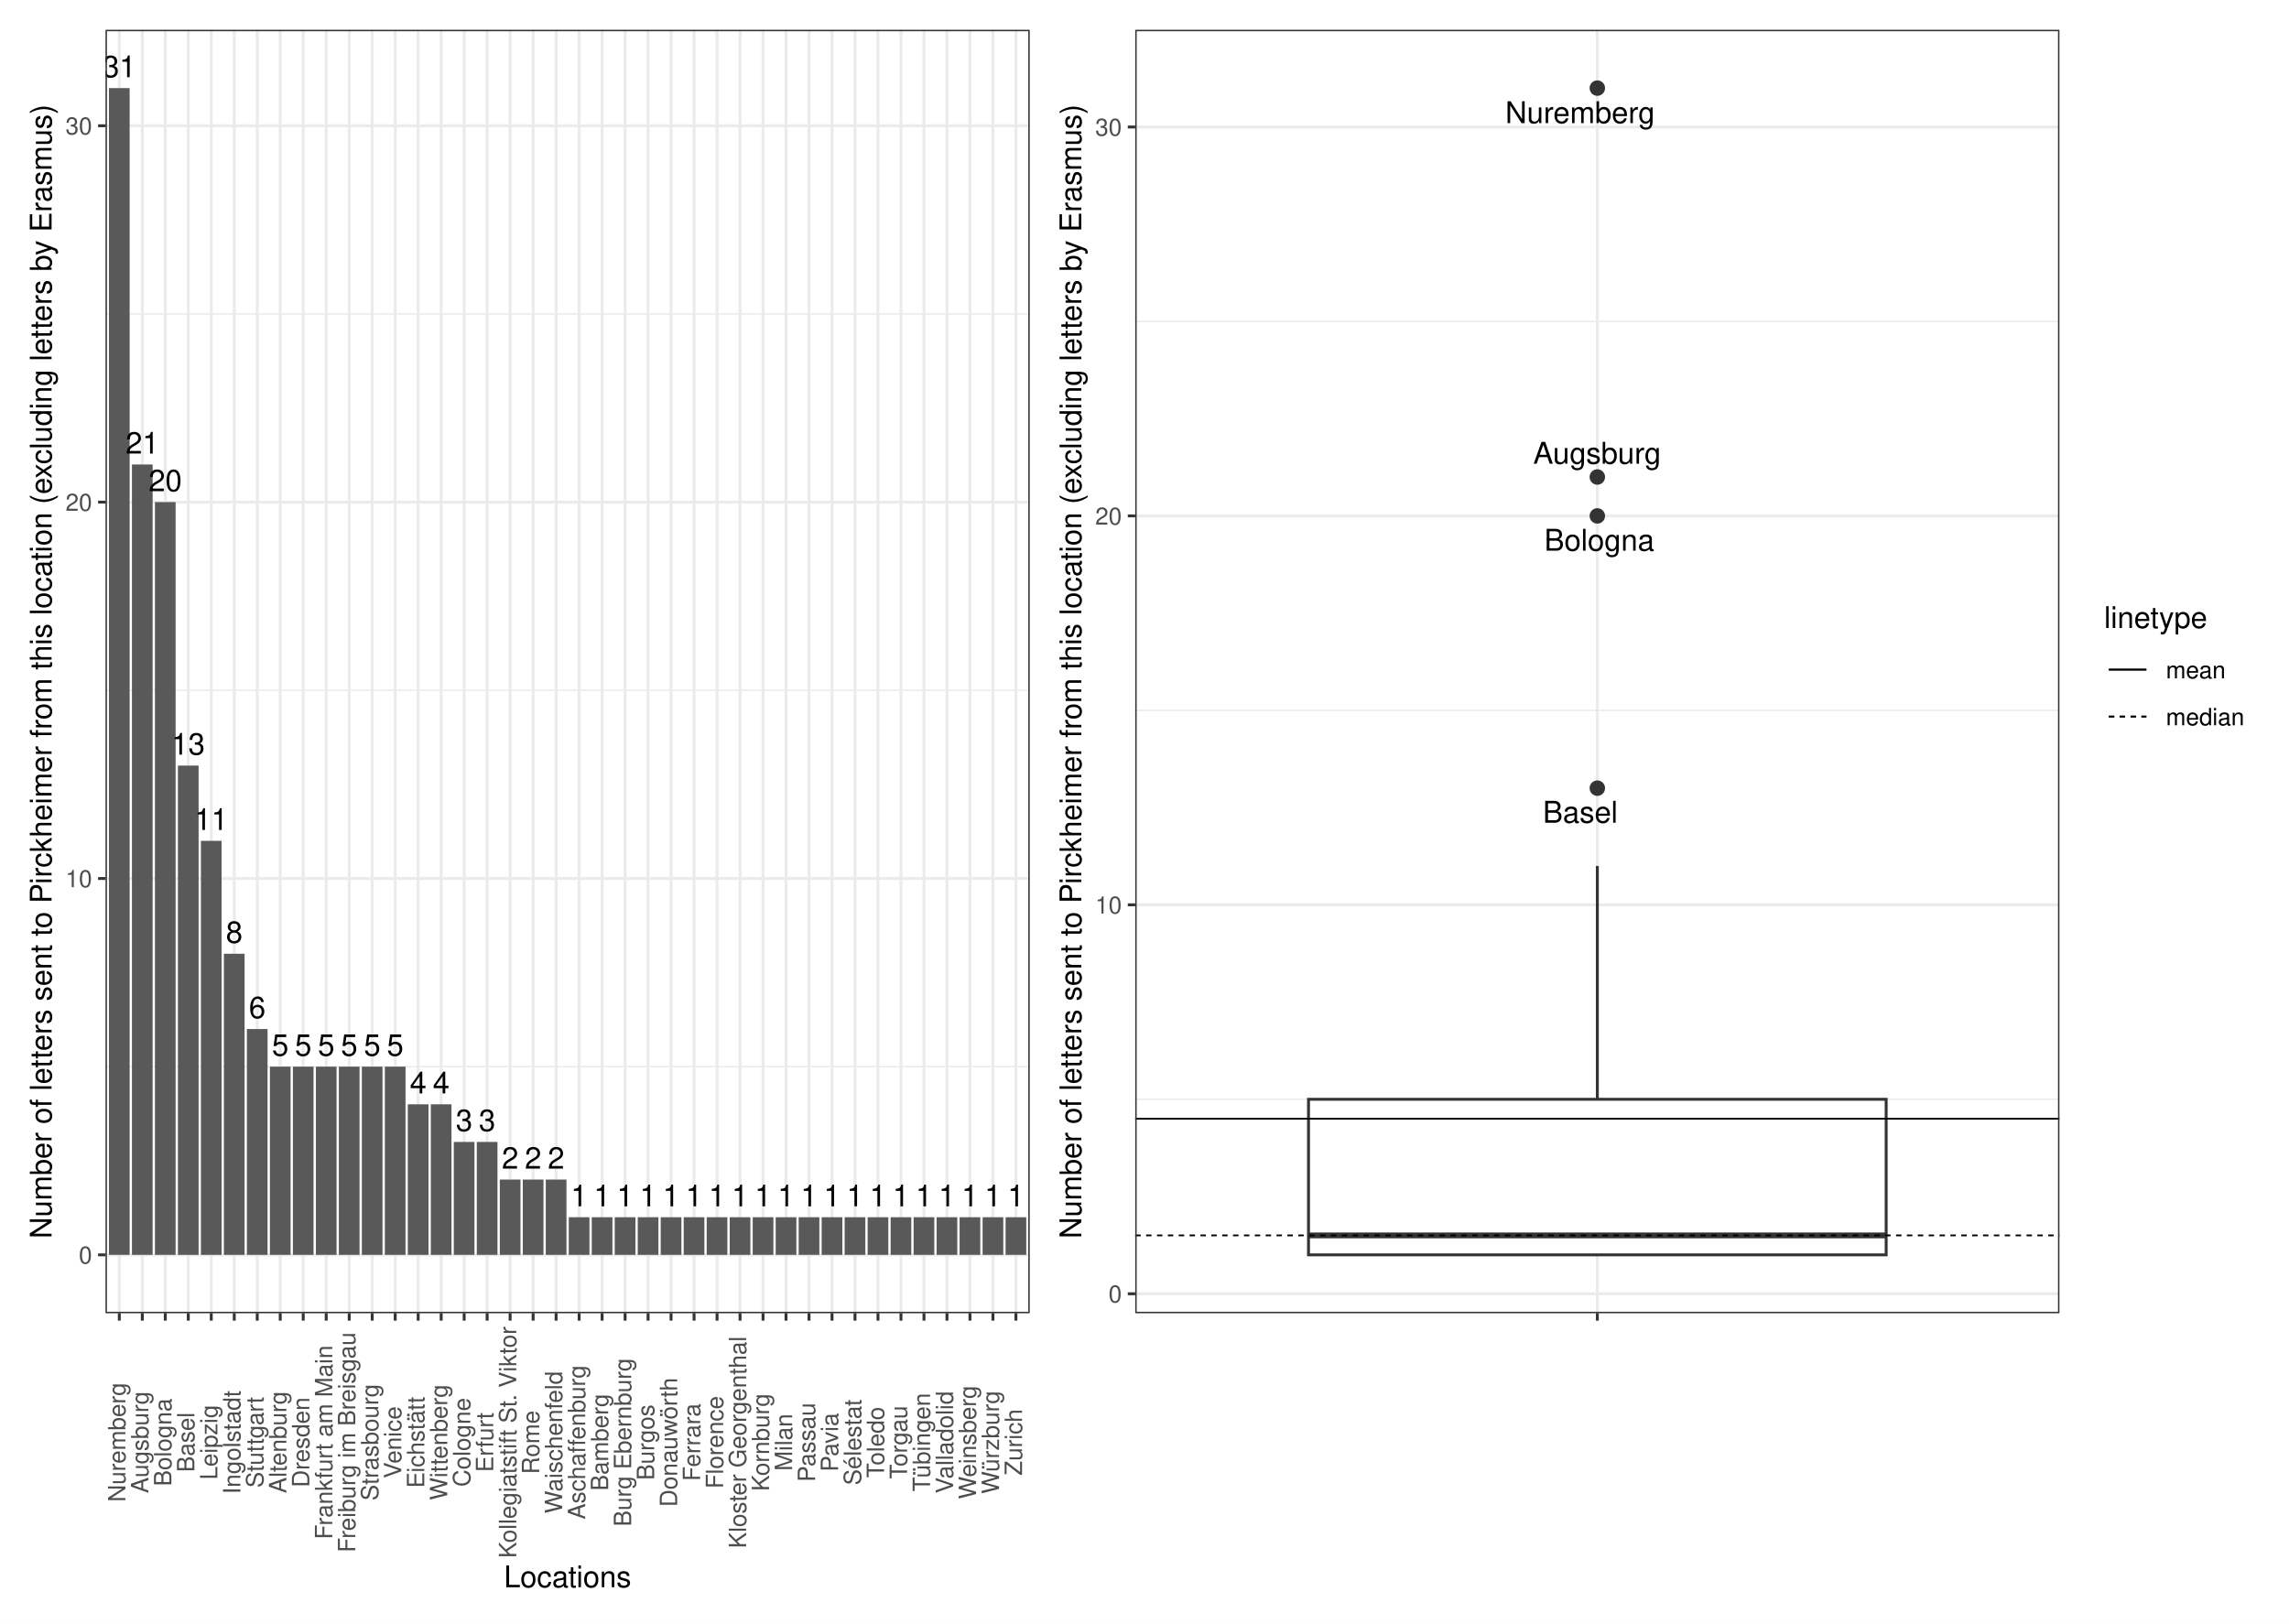
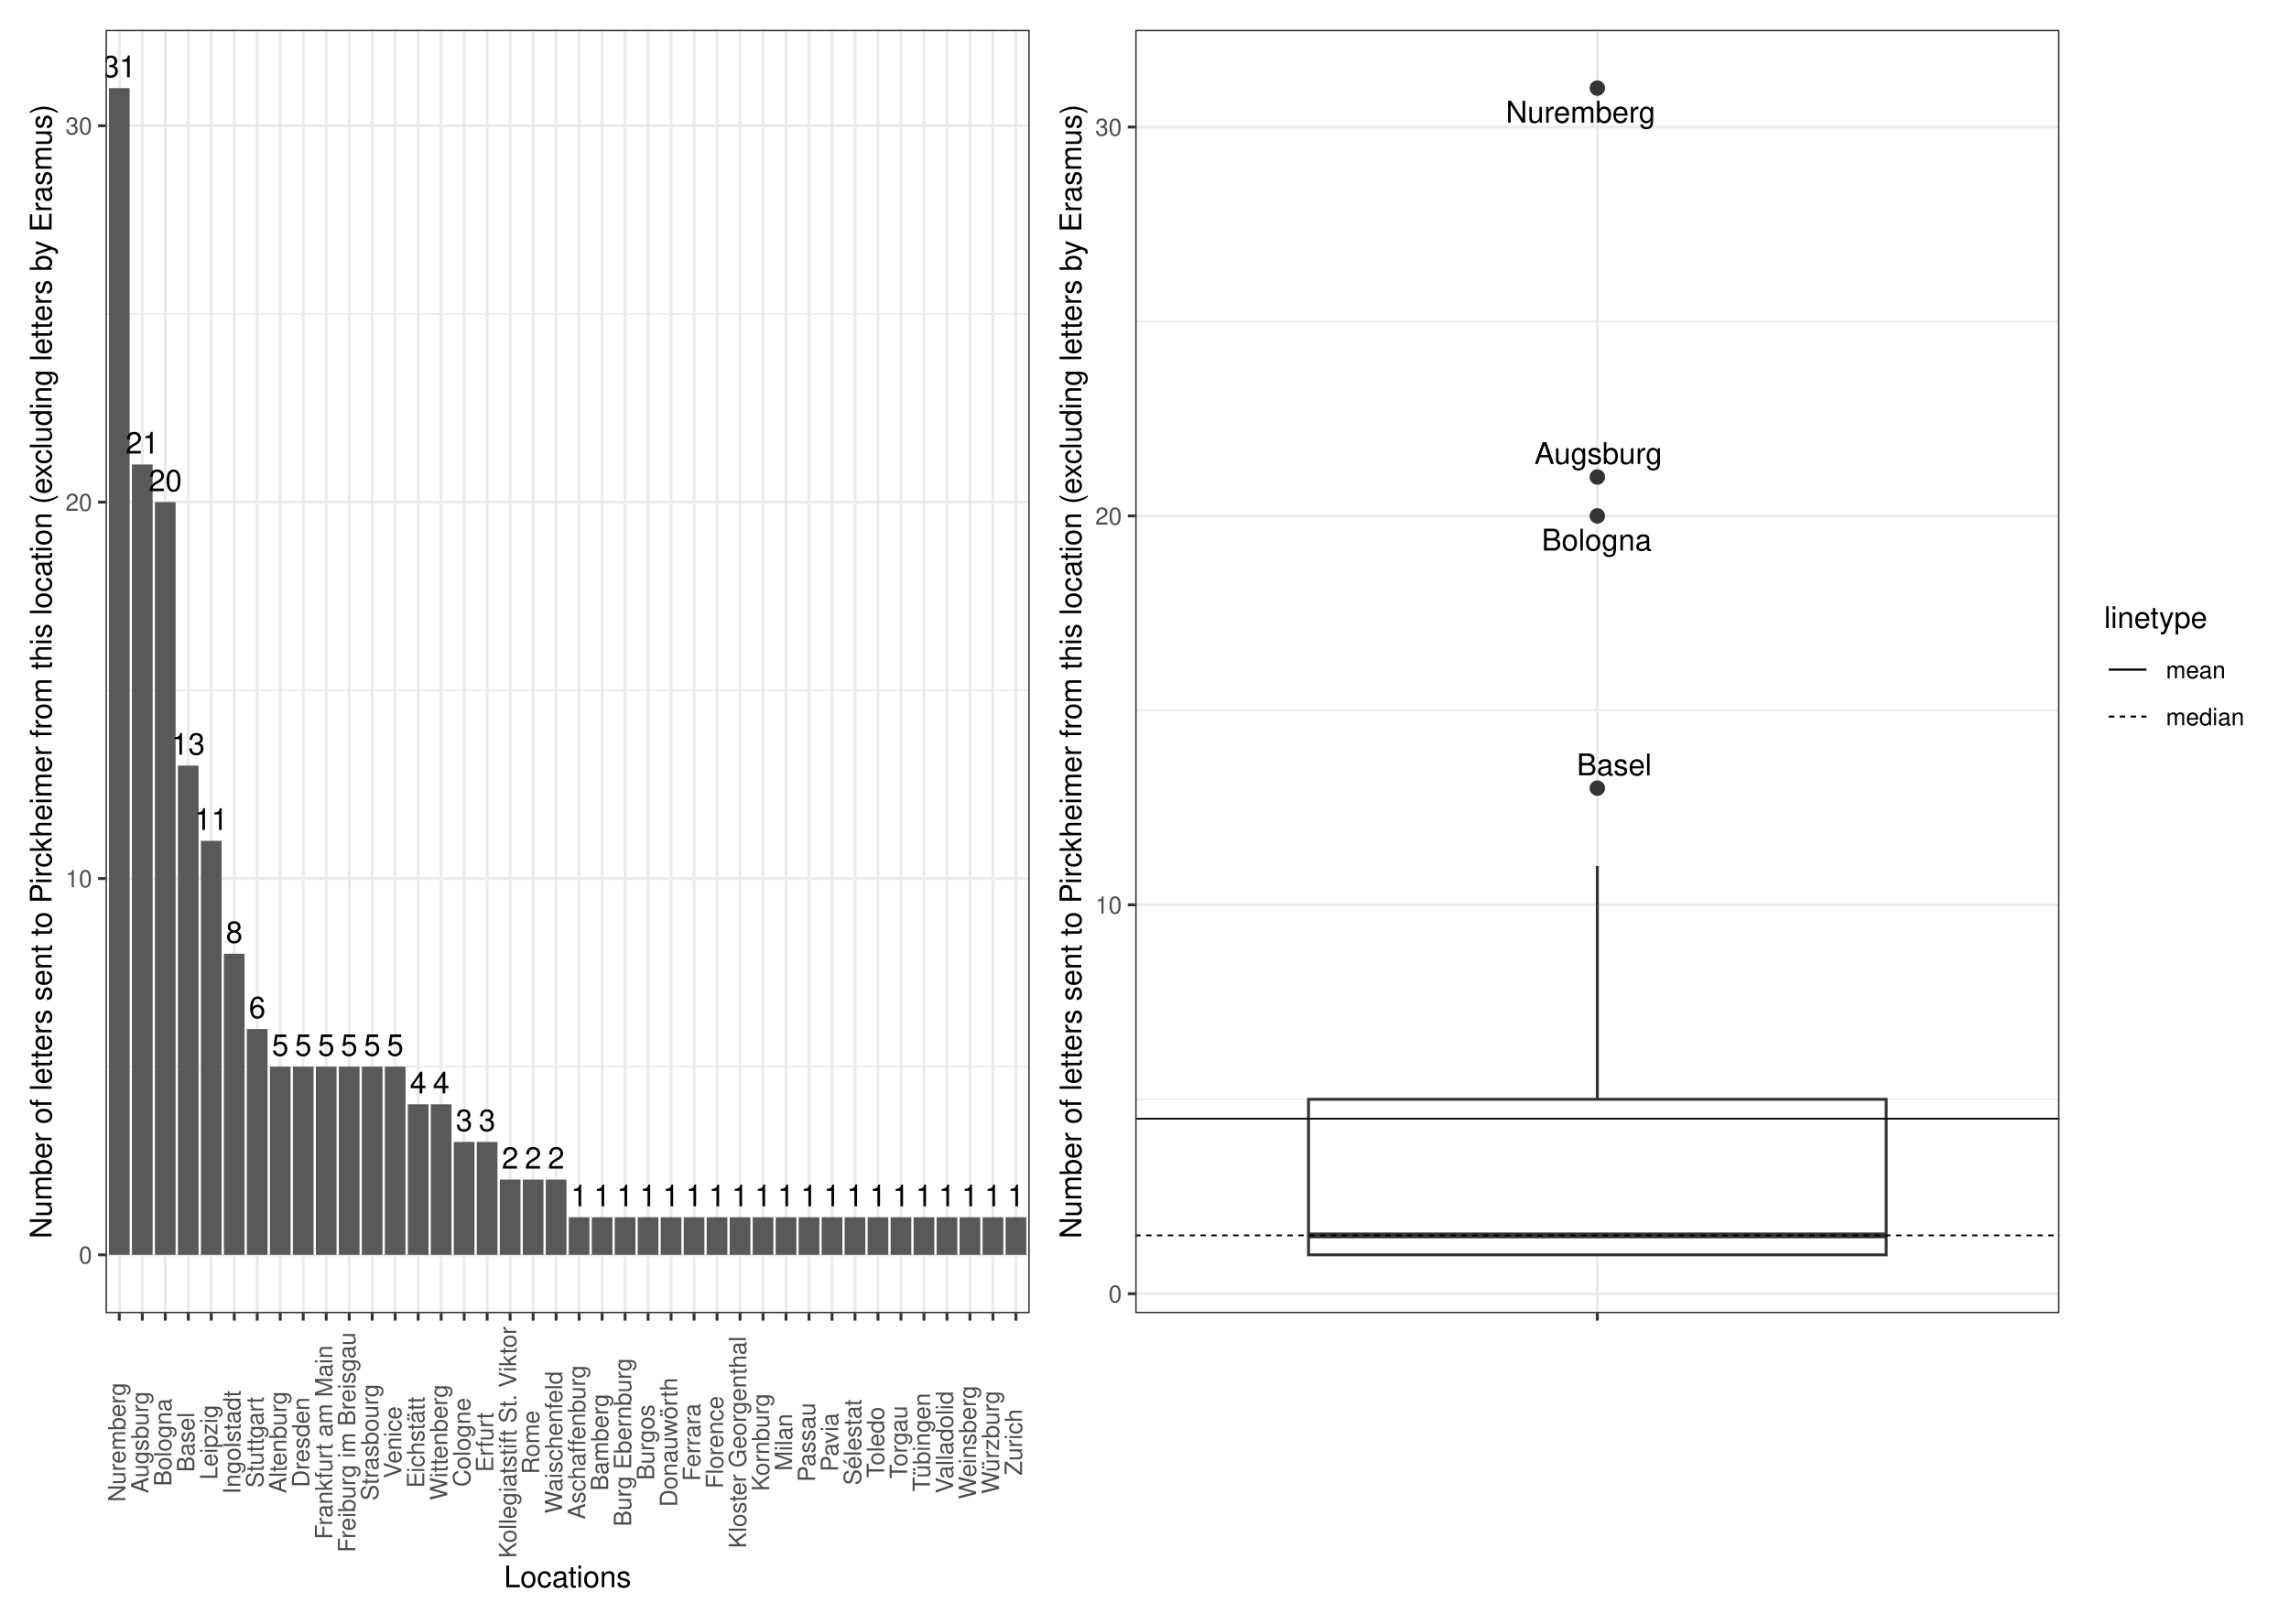
<svg xmlns="http://www.w3.org/2000/svg" width="842.40pt" height="597.60pt" viewBox="0 0 842.40 597.60">
  <g class="svglite">
    <defs>
      <style type="text/css">
    .svglite line, .svglite polyline, .svglite polygon, .svglite path, .svglite rect, .svglite circle {
      fill: none;
      stroke: #000000;
      stroke-linecap: round;
      stroke-linejoin: round;
      stroke-miterlimit: 10.00;
    }
    .svglite text {
      white-space: pre;
    }
    .svglite g.glyphgroup path {
      fill: inherit;
      stroke: none;
    }
  </style>
    </defs>
    <rect width="100%" height="100%" style="stroke: none; fill: #FFFFFF;" />
    <defs>
      <clipPath id="cpMC4wMHw4NDIuNDB8MC4wMHw1OTcuNjA=">
        <rect x="0.00" y="0.00" width="842.40" height="597.60" />
      </clipPath>
    </defs>
    <g clip-path="url(#cpMC4wMHw4NDIuNDB8MC4wMHw1OTcuNjA=)">
      <rect x="0" y="-0" width="842.40" height="597.60" style="stroke-width: 1.07; stroke: #FFFFFF; fill: #FFFFFF;" />
    </g>
    <defs>
      <clipPath id="cpMzguODN8NzU3LjkyfDEwLjk2fDQ4My4zNg==">
        <rect x="38.83" y="10.96" width="719.09" height="472.41" />
      </clipPath>
    </defs>
    <g clip-path="url(#cpMzguODN8NzU3LjkyfDEwLjk2fDQ4My4zNg==)">
</g>
    <g clip-path="url(#cpMC4wMHw4NDIuNDB8MC4wMHw1OTcuNjA=)">
</g>
    <defs>
      <clipPath id="cpNS40OHwzODQuNDR8NS40OHw1OTIuMTI=">
        <rect x="5.48" y="5.48" width="378.96" height="586.64" />
      </clipPath>
    </defs>
    <g clip-path="url(#cpNS40OHwzODQuNDR8NS40OHw1OTIuMTI=)">
      <rect x="5.48" y="5.48" width="378.96" height="586.64" style="stroke-width: 1.07; stroke: #FFFFFF; fill: #FFFFFF;" />
    </g>
    <g clip-path="url(#cpMC4wMHw4NDIuNDB8MC4wMHw1OTcuNjA=)">
</g>
    <defs>
      <clipPath id="cpMzg0LjQ0fDgzNi45Mnw1LjQ4fDU5Mi4xMg==">
        <rect x="384.44" y="5.48" width="452.48" height="586.64" />
      </clipPath>
    </defs>
    <g clip-path="url(#cpMzg0LjQ0fDgzNi45Mnw1LjQ4fDU5Mi4xMg==)">
      <rect x="384.44" y="5.48" width="452.48" height="586.64" style="stroke-width: 1.07; stroke: #FFFFFF; fill: #FFFFFF;" />
    </g>
    <g clip-path="url(#cpMC4wMHw4NDIuNDB8MC4wMHw1OTcuNjA=)">
</g>
    <defs>
      <clipPath id="cpMzguODN8Mzc4Ljk2fDEwLjk2fDQ4My4zNg==">
        <rect x="38.83" y="10.96" width="340.13" height="472.41" />
      </clipPath>
    </defs>
    <g clip-path="url(#cpMzguODN8Mzc4Ljk2fDEwLjk2fDQ4My4zNg==)">
      <rect x="38.83" y="10.96" width="340.13" height="472.41" style="stroke-width: 1.07; stroke: none; fill: #FFFFFF;" />
      <polyline points="38.83,392.62 378.96,392.62 " style="stroke-width: 0.53; stroke: #EBEBEB; stroke-linecap: butt;" />
      <polyline points="38.83,254.09 378.96,254.09 " style="stroke-width: 0.53; stroke: #EBEBEB; stroke-linecap: butt;" />
      <polyline points="38.83,115.55 378.96,115.55 " style="stroke-width: 0.53; stroke: #EBEBEB; stroke-linecap: butt;" />
      <polyline points="38.83,461.89 378.96,461.89 " style="stroke-width: 1.07; stroke: #EBEBEB; stroke-linecap: butt;" />
      <polyline points="38.83,323.36 378.96,323.36 " style="stroke-width: 1.07; stroke: #EBEBEB; stroke-linecap: butt;" />
      <polyline points="38.83,184.82 378.96,184.82 " style="stroke-width: 1.07; stroke: #EBEBEB; stroke-linecap: butt;" />
      <polyline points="38.83,46.29 378.96,46.29 " style="stroke-width: 1.07; stroke: #EBEBEB; stroke-linecap: butt;" />
      <polyline points="43.91,483.36 43.91,10.96 " style="stroke-width: 1.07; stroke: #EBEBEB; stroke-linecap: butt;" />
      <polyline points="52.37,483.36 52.37,10.96 " style="stroke-width: 1.07; stroke: #EBEBEB; stroke-linecap: butt;" />
      <polyline points="60.83,483.36 60.83,10.96 " style="stroke-width: 1.07; stroke: #EBEBEB; stroke-linecap: butt;" />
      <polyline points="69.29,483.36 69.29,10.96 " style="stroke-width: 1.07; stroke: #EBEBEB; stroke-linecap: butt;" />
      <polyline points="77.75,483.36 77.75,10.96 " style="stroke-width: 1.07; stroke: #EBEBEB; stroke-linecap: butt;" />
      <polyline points="86.21,483.36 86.21,10.96 " style="stroke-width: 1.07; stroke: #EBEBEB; stroke-linecap: butt;" />
      <polyline points="94.67,483.36 94.67,10.96 " style="stroke-width: 1.07; stroke: #EBEBEB; stroke-linecap: butt;" />
      <polyline points="103.13,483.36 103.13,10.96 " style="stroke-width: 1.07; stroke: #EBEBEB; stroke-linecap: butt;" />
      <polyline points="111.59,483.36 111.59,10.96 " style="stroke-width: 1.07; stroke: #EBEBEB; stroke-linecap: butt;" />
      <polyline points="120.05,483.36 120.05,10.96 " style="stroke-width: 1.07; stroke: #EBEBEB; stroke-linecap: butt;" />
      <polyline points="128.52,483.36 128.52,10.96 " style="stroke-width: 1.07; stroke: #EBEBEB; stroke-linecap: butt;" />
      <polyline points="136.98,483.36 136.98,10.96 " style="stroke-width: 1.07; stroke: #EBEBEB; stroke-linecap: butt;" />
      <polyline points="145.44,483.36 145.44,10.96 " style="stroke-width: 1.07; stroke: #EBEBEB; stroke-linecap: butt;" />
      <polyline points="153.90,483.36 153.90,10.96 " style="stroke-width: 1.07; stroke: #EBEBEB; stroke-linecap: butt;" />
      <polyline points="162.36,483.36 162.36,10.96 " style="stroke-width: 1.07; stroke: #EBEBEB; stroke-linecap: butt;" />
      <polyline points="170.82,483.36 170.82,10.96 " style="stroke-width: 1.07; stroke: #EBEBEB; stroke-linecap: butt;" />
      <polyline points="179.28,483.36 179.28,10.96 " style="stroke-width: 1.07; stroke: #EBEBEB; stroke-linecap: butt;" />
      <polyline points="187.74,483.36 187.74,10.96 " style="stroke-width: 1.07; stroke: #EBEBEB; stroke-linecap: butt;" />
      <polyline points="196.20,483.36 196.20,10.96 " style="stroke-width: 1.07; stroke: #EBEBEB; stroke-linecap: butt;" />
      <polyline points="204.66,483.36 204.66,10.96 " style="stroke-width: 1.07; stroke: #EBEBEB; stroke-linecap: butt;" />
      <polyline points="213.13,483.36 213.13,10.96 " style="stroke-width: 1.07; stroke: #EBEBEB; stroke-linecap: butt;" />
      <polyline points="221.59,483.36 221.59,10.96 " style="stroke-width: 1.07; stroke: #EBEBEB; stroke-linecap: butt;" />
      <polyline points="230.05,483.36 230.05,10.96 " style="stroke-width: 1.07; stroke: #EBEBEB; stroke-linecap: butt;" />
      <polyline points="238.51,483.36 238.51,10.96 " style="stroke-width: 1.07; stroke: #EBEBEB; stroke-linecap: butt;" />
      <polyline points="246.97,483.36 246.97,10.96 " style="stroke-width: 1.07; stroke: #EBEBEB; stroke-linecap: butt;" />
      <polyline points="255.43,483.36 255.43,10.96 " style="stroke-width: 1.07; stroke: #EBEBEB; stroke-linecap: butt;" />
      <polyline points="263.89,483.36 263.89,10.96 " style="stroke-width: 1.07; stroke: #EBEBEB; stroke-linecap: butt;" />
      <polyline points="272.35,483.36 272.35,10.96 " style="stroke-width: 1.07; stroke: #EBEBEB; stroke-linecap: butt;" />
      <polyline points="280.81,483.36 280.81,10.96 " style="stroke-width: 1.07; stroke: #EBEBEB; stroke-linecap: butt;" />
      <polyline points="289.27,483.36 289.27,10.96 " style="stroke-width: 1.07; stroke: #EBEBEB; stroke-linecap: butt;" />
      <polyline points="297.73,483.36 297.73,10.96 " style="stroke-width: 1.07; stroke: #EBEBEB; stroke-linecap: butt;" />
      <polyline points="306.20,483.36 306.20,10.96 " style="stroke-width: 1.07; stroke: #EBEBEB; stroke-linecap: butt;" />
      <polyline points="314.66,483.36 314.66,10.96 " style="stroke-width: 1.07; stroke: #EBEBEB; stroke-linecap: butt;" />
      <polyline points="323.12,483.36 323.12,10.96 " style="stroke-width: 1.07; stroke: #EBEBEB; stroke-linecap: butt;" />
      <polyline points="331.58,483.36 331.58,10.96 " style="stroke-width: 1.07; stroke: #EBEBEB; stroke-linecap: butt;" />
      <polyline points="340.04,483.36 340.04,10.96 " style="stroke-width: 1.07; stroke: #EBEBEB; stroke-linecap: butt;" />
      <polyline points="348.50,483.36 348.50,10.96 " style="stroke-width: 1.07; stroke: #EBEBEB; stroke-linecap: butt;" />
      <polyline points="356.96,483.36 356.96,10.96 " style="stroke-width: 1.07; stroke: #EBEBEB; stroke-linecap: butt;" />
      <polyline points="365.42,483.36 365.42,10.96 " style="stroke-width: 1.07; stroke: #EBEBEB; stroke-linecap: butt;" />
      <polyline points="373.88,483.36 373.88,10.96 " style="stroke-width: 1.07; stroke: #EBEBEB; stroke-linecap: butt;" />
      <rect x="40.10" y="32.43" width="7.61" height="429.46" style="stroke-width: 1.07; stroke: none; stroke-linecap: butt; stroke-linejoin: miter; fill: #595959;" />
      <rect x="48.56" y="170.97" width="7.61" height="290.92" style="stroke-width: 1.07; stroke: none; stroke-linecap: butt; stroke-linejoin: miter; fill: #595959;" />
      <rect x="57.02" y="184.82" width="7.61" height="277.07" style="stroke-width: 1.07; stroke: none; stroke-linecap: butt; stroke-linejoin: miter; fill: #595959;" />
      <rect x="65.48" y="281.80" width="7.61" height="180.10" style="stroke-width: 1.07; stroke: none; stroke-linecap: butt; stroke-linejoin: miter; fill: #595959;" />
      <rect x="73.94" y="309.50" width="7.61" height="152.39" style="stroke-width: 1.07; stroke: none; stroke-linecap: butt; stroke-linejoin: miter; fill: #595959;" />
      <rect x="82.40" y="351.06" width="7.61" height="110.83" style="stroke-width: 1.07; stroke: none; stroke-linecap: butt; stroke-linejoin: miter; fill: #595959;" />
      <rect x="90.86" y="378.77" width="7.61" height="83.12" style="stroke-width: 1.07; stroke: none; stroke-linecap: butt; stroke-linejoin: miter; fill: #595959;" />
      <rect x="124.71" y="392.62" width="7.61" height="69.27" style="stroke-width: 1.07; stroke: none; stroke-linecap: butt; stroke-linejoin: miter; fill: #595959;" />
      <rect x="141.63" y="392.62" width="7.61" height="69.27" style="stroke-width: 1.07; stroke: none; stroke-linecap: butt; stroke-linejoin: miter; fill: #595959;" />
      <rect x="116.25" y="392.62" width="7.61" height="69.27" style="stroke-width: 1.07; stroke: none; stroke-linecap: butt; stroke-linejoin: miter; fill: #595959;" />
      <rect x="99.33" y="392.62" width="7.61" height="69.27" style="stroke-width: 1.07; stroke: none; stroke-linecap: butt; stroke-linejoin: miter; fill: #595959;" />
      <rect x="133.17" y="392.62" width="7.61" height="69.27" style="stroke-width: 1.07; stroke: none; stroke-linecap: butt; stroke-linejoin: miter; fill: #595959;" />
      <rect x="107.79" y="392.62" width="7.61" height="69.27" style="stroke-width: 1.07; stroke: none; stroke-linecap: butt; stroke-linejoin: miter; fill: #595959;" />
      <rect x="150.09" y="406.48" width="7.61" height="55.41" style="stroke-width: 1.07; stroke: none; stroke-linecap: butt; stroke-linejoin: miter; fill: #595959;" />
      <rect x="158.55" y="406.48" width="7.61" height="55.41" style="stroke-width: 1.07; stroke: none; stroke-linecap: butt; stroke-linejoin: miter; fill: #595959;" />
      <rect x="175.47" y="420.33" width="7.61" height="41.56" style="stroke-width: 1.07; stroke: none; stroke-linecap: butt; stroke-linejoin: miter; fill: #595959;" />
      <rect x="167.01" y="420.33" width="7.61" height="41.56" style="stroke-width: 1.07; stroke: none; stroke-linecap: butt; stroke-linejoin: miter; fill: #595959;" />
      <rect x="183.94" y="434.18" width="7.61" height="27.71" style="stroke-width: 1.07; stroke: none; stroke-linecap: butt; stroke-linejoin: miter; fill: #595959;" />
      <rect x="192.40" y="434.18" width="7.61" height="27.71" style="stroke-width: 1.07; stroke: none; stroke-linecap: butt; stroke-linejoin: miter; fill: #595959;" />
      <rect x="200.86" y="434.18" width="7.61" height="27.71" style="stroke-width: 1.07; stroke: none; stroke-linecap: butt; stroke-linejoin: miter; fill: #595959;" />
      <rect x="285.47" y="448.04" width="7.61" height="13.85" style="stroke-width: 1.07; stroke: none; stroke-linecap: butt; stroke-linejoin: miter; fill: #595959;" />
      <rect x="293.93" y="448.04" width="7.61" height="13.85" style="stroke-width: 1.07; stroke: none; stroke-linecap: butt; stroke-linejoin: miter; fill: #595959;" />
      <rect x="370.08" y="448.04" width="7.61" height="13.85" style="stroke-width: 1.07; stroke: none; stroke-linecap: butt; stroke-linejoin: miter; fill: #595959;" />
      <rect x="226.24" y="448.04" width="7.61" height="13.85" style="stroke-width: 1.07; stroke: none; stroke-linecap: butt; stroke-linejoin: miter; fill: #595959;" />
      <rect x="319.31" y="448.04" width="7.61" height="13.85" style="stroke-width: 1.07; stroke: none; stroke-linecap: butt; stroke-linejoin: miter; fill: #595959;" />
      <rect x="361.62" y="448.04" width="7.61" height="13.85" style="stroke-width: 1.07; stroke: none; stroke-linecap: butt; stroke-linejoin: miter; fill: #595959;" />
      <rect x="302.39" y="448.04" width="7.61" height="13.85" style="stroke-width: 1.07; stroke: none; stroke-linecap: butt; stroke-linejoin: miter; fill: #595959;" />
      <rect x="217.78" y="448.04" width="7.61" height="13.85" style="stroke-width: 1.07; stroke: none; stroke-linecap: butt; stroke-linejoin: miter; fill: #595959;" />
      <rect x="277.01" y="448.04" width="7.61" height="13.85" style="stroke-width: 1.07; stroke: none; stroke-linecap: butt; stroke-linejoin: miter; fill: #595959;" />
      <rect x="353.15" y="448.04" width="7.61" height="13.85" style="stroke-width: 1.07; stroke: none; stroke-linecap: butt; stroke-linejoin: miter; fill: #595959;" />
      <rect x="209.32" y="448.04" width="7.61" height="13.85" style="stroke-width: 1.07; stroke: none; stroke-linecap: butt; stroke-linejoin: miter; fill: #595959;" />
      <rect x="260.08" y="448.04" width="7.61" height="13.85" style="stroke-width: 1.07; stroke: none; stroke-linecap: butt; stroke-linejoin: miter; fill: #595959;" />
      <rect x="336.23" y="448.04" width="7.61" height="13.85" style="stroke-width: 1.07; stroke: none; stroke-linecap: butt; stroke-linejoin: miter; fill: #595959;" />
      <rect x="327.77" y="448.04" width="7.61" height="13.85" style="stroke-width: 1.07; stroke: none; stroke-linecap: butt; stroke-linejoin: miter; fill: #595959;" />
      <rect x="268.54" y="448.04" width="7.61" height="13.85" style="stroke-width: 1.07; stroke: none; stroke-linecap: butt; stroke-linejoin: miter; fill: #595959;" />
      <rect x="251.62" y="448.04" width="7.61" height="13.85" style="stroke-width: 1.07; stroke: none; stroke-linecap: butt; stroke-linejoin: miter; fill: #595959;" />
      <rect x="310.85" y="448.04" width="7.61" height="13.85" style="stroke-width: 1.07; stroke: none; stroke-linecap: butt; stroke-linejoin: miter; fill: #595959;" />
      <rect x="234.70" y="448.04" width="7.61" height="13.85" style="stroke-width: 1.07; stroke: none; stroke-linecap: butt; stroke-linejoin: miter; fill: #595959;" />
      <rect x="243.16" y="448.04" width="7.61" height="13.85" style="stroke-width: 1.07; stroke: none; stroke-linecap: butt; stroke-linejoin: miter; fill: #595959;" />
      <rect x="344.69" y="448.04" width="7.61" height="13.85" style="stroke-width: 1.07; stroke: none; stroke-linecap: butt; stroke-linejoin: miter; fill: #595959;" />
      <text x="43.91" y="28.41" text-anchor="middle" style="font-size: 11.04px; font-family: &quot;Nimbus Sans&quot;;" textLength="12.28px" lengthAdjust="spacingAndGlyphs">31</text>
      <text x="52.37" y="166.95" text-anchor="middle" style="font-size: 11.04px; font-family: &quot;Nimbus Sans&quot;;" textLength="12.28px" lengthAdjust="spacingAndGlyphs">21</text>
      <text x="60.83" y="180.80" text-anchor="middle" style="font-size: 11.04px; font-family: &quot;Nimbus Sans&quot;;" textLength="12.28px" lengthAdjust="spacingAndGlyphs">20</text>
      <text x="69.29" y="277.77" text-anchor="middle" style="font-size: 11.04px; font-family: &quot;Nimbus Sans&quot;;" textLength="12.28px" lengthAdjust="spacingAndGlyphs">13</text>
      <text x="77.75" y="305.48" text-anchor="middle" style="font-size: 11.04px; font-family: &quot;Nimbus Sans&quot;;" textLength="12.28px" lengthAdjust="spacingAndGlyphs">11</text>
      <text x="86.21" y="347.04" text-anchor="middle" style="font-size: 11.04px; font-family: &quot;Nimbus Sans&quot;;" textLength="6.14px" lengthAdjust="spacingAndGlyphs">8</text>
      <text x="94.67" y="374.75" text-anchor="middle" style="font-size: 11.04px; font-family: &quot;Nimbus Sans&quot;;" textLength="6.14px" lengthAdjust="spacingAndGlyphs">6</text>
      <text x="128.52" y="388.60" text-anchor="middle" style="font-size: 11.04px; font-family: &quot;Nimbus Sans&quot;;" textLength="6.14px" lengthAdjust="spacingAndGlyphs">5</text>
      <text x="145.44" y="388.60" text-anchor="middle" style="font-size: 11.04px; font-family: &quot;Nimbus Sans&quot;;" textLength="6.14px" lengthAdjust="spacingAndGlyphs">5</text>
      <text x="120.05" y="388.60" text-anchor="middle" style="font-size: 11.04px; font-family: &quot;Nimbus Sans&quot;;" textLength="6.14px" lengthAdjust="spacingAndGlyphs">5</text>
      <text x="103.13" y="388.60" text-anchor="middle" style="font-size: 11.04px; font-family: &quot;Nimbus Sans&quot;;" textLength="6.14px" lengthAdjust="spacingAndGlyphs">5</text>
      <text x="136.98" y="388.60" text-anchor="middle" style="font-size: 11.04px; font-family: &quot;Nimbus Sans&quot;;" textLength="6.14px" lengthAdjust="spacingAndGlyphs">5</text>
      <text x="111.59" y="388.60" text-anchor="middle" style="font-size: 11.04px; font-family: &quot;Nimbus Sans&quot;;" textLength="6.14px" lengthAdjust="spacingAndGlyphs">5</text>
      <text x="153.90" y="402.46" text-anchor="middle" style="font-size: 11.04px; font-family: &quot;Nimbus Sans&quot;;" textLength="6.14px" lengthAdjust="spacingAndGlyphs">4</text>
      <text x="162.36" y="402.46" text-anchor="middle" style="font-size: 11.04px; font-family: &quot;Nimbus Sans&quot;;" textLength="6.14px" lengthAdjust="spacingAndGlyphs">4</text>
      <text x="179.28" y="416.31" text-anchor="middle" style="font-size: 11.04px; font-family: &quot;Nimbus Sans&quot;;" textLength="6.14px" lengthAdjust="spacingAndGlyphs">3</text>
      <text x="170.82" y="416.31" text-anchor="middle" style="font-size: 11.04px; font-family: &quot;Nimbus Sans&quot;;" textLength="6.14px" lengthAdjust="spacingAndGlyphs">3</text>
      <text x="187.74" y="430.16" text-anchor="middle" style="font-size: 11.04px; font-family: &quot;Nimbus Sans&quot;;" textLength="6.14px" lengthAdjust="spacingAndGlyphs">2</text>
      <text x="196.20" y="430.16" text-anchor="middle" style="font-size: 11.04px; font-family: &quot;Nimbus Sans&quot;;" textLength="6.14px" lengthAdjust="spacingAndGlyphs">2</text>
      <text x="204.66" y="430.16" text-anchor="middle" style="font-size: 11.04px; font-family: &quot;Nimbus Sans&quot;;" textLength="6.14px" lengthAdjust="spacingAndGlyphs">2</text>
      <text x="289.27" y="444.02" text-anchor="middle" style="font-size: 11.04px; font-family: &quot;Nimbus Sans&quot;;" textLength="6.14px" lengthAdjust="spacingAndGlyphs">1</text>
      <text x="297.73" y="444.02" text-anchor="middle" style="font-size: 11.04px; font-family: &quot;Nimbus Sans&quot;;" textLength="6.14px" lengthAdjust="spacingAndGlyphs">1</text>
      <text x="373.88" y="444.02" text-anchor="middle" style="font-size: 11.04px; font-family: &quot;Nimbus Sans&quot;;" textLength="6.14px" lengthAdjust="spacingAndGlyphs">1</text>
      <text x="230.05" y="444.02" text-anchor="middle" style="font-size: 11.04px; font-family: &quot;Nimbus Sans&quot;;" textLength="6.14px" lengthAdjust="spacingAndGlyphs">1</text>
      <text x="323.12" y="444.02" text-anchor="middle" style="font-size: 11.04px; font-family: &quot;Nimbus Sans&quot;;" textLength="6.14px" lengthAdjust="spacingAndGlyphs">1</text>
      <text x="365.42" y="444.02" text-anchor="middle" style="font-size: 11.04px; font-family: &quot;Nimbus Sans&quot;;" textLength="6.14px" lengthAdjust="spacingAndGlyphs">1</text>
      <text x="306.20" y="444.02" text-anchor="middle" style="font-size: 11.04px; font-family: &quot;Nimbus Sans&quot;;" textLength="6.14px" lengthAdjust="spacingAndGlyphs">1</text>
      <text x="221.59" y="444.02" text-anchor="middle" style="font-size: 11.04px; font-family: &quot;Nimbus Sans&quot;;" textLength="6.14px" lengthAdjust="spacingAndGlyphs">1</text>
      <text x="280.81" y="444.02" text-anchor="middle" style="font-size: 11.04px; font-family: &quot;Nimbus Sans&quot;;" textLength="6.14px" lengthAdjust="spacingAndGlyphs">1</text>
      <text x="356.96" y="444.02" text-anchor="middle" style="font-size: 11.04px; font-family: &quot;Nimbus Sans&quot;;" textLength="6.14px" lengthAdjust="spacingAndGlyphs">1</text>
      <text x="213.13" y="444.02" text-anchor="middle" style="font-size: 11.04px; font-family: &quot;Nimbus Sans&quot;;" textLength="6.14px" lengthAdjust="spacingAndGlyphs">1</text>
      <text x="263.89" y="444.02" text-anchor="middle" style="font-size: 11.04px; font-family: &quot;Nimbus Sans&quot;;" textLength="6.14px" lengthAdjust="spacingAndGlyphs">1</text>
      <text x="340.04" y="444.02" text-anchor="middle" style="font-size: 11.04px; font-family: &quot;Nimbus Sans&quot;;" textLength="6.14px" lengthAdjust="spacingAndGlyphs">1</text>
      <text x="331.58" y="444.02" text-anchor="middle" style="font-size: 11.04px; font-family: &quot;Nimbus Sans&quot;;" textLength="6.14px" lengthAdjust="spacingAndGlyphs">1</text>
      <text x="272.35" y="444.02" text-anchor="middle" style="font-size: 11.04px; font-family: &quot;Nimbus Sans&quot;;" textLength="6.14px" lengthAdjust="spacingAndGlyphs">1</text>
      <text x="255.43" y="444.02" text-anchor="middle" style="font-size: 11.04px; font-family: &quot;Nimbus Sans&quot;;" textLength="6.14px" lengthAdjust="spacingAndGlyphs">1</text>
      <text x="314.66" y="444.02" text-anchor="middle" style="font-size: 11.04px; font-family: &quot;Nimbus Sans&quot;;" textLength="6.14px" lengthAdjust="spacingAndGlyphs">1</text>
      <text x="238.51" y="444.02" text-anchor="middle" style="font-size: 11.04px; font-family: &quot;Nimbus Sans&quot;;" textLength="6.14px" lengthAdjust="spacingAndGlyphs">1</text>
      <text x="246.97" y="444.02" text-anchor="middle" style="font-size: 11.04px; font-family: &quot;Nimbus Sans&quot;;" textLength="6.14px" lengthAdjust="spacingAndGlyphs">1</text>
      <text x="348.50" y="444.02" text-anchor="middle" style="font-size: 11.04px; font-family: &quot;Nimbus Sans&quot;;" textLength="6.14px" lengthAdjust="spacingAndGlyphs">1</text>
      <rect x="38.83" y="10.96" width="340.13" height="472.41" style="stroke-width: 1.07; stroke: #333333;" />
    </g>
    <g clip-path="url(#cpMC4wMHw4NDIuNDB8MC4wMHw1OTcuNjA=)">
      <text x="33.90" y="465.10" text-anchor="end" style="font-size: 8.80px;fill: #4D4D4D; font-family: &quot;Nimbus Sans&quot;;" textLength="4.89px" lengthAdjust="spacingAndGlyphs">0</text>
      <text x="33.90" y="326.56" text-anchor="end" style="font-size: 8.80px;fill: #4D4D4D; font-family: &quot;Nimbus Sans&quot;;" textLength="9.78px" lengthAdjust="spacingAndGlyphs">10</text>
      <text x="33.90" y="188.03" text-anchor="end" style="font-size: 8.80px;fill: #4D4D4D; font-family: &quot;Nimbus Sans&quot;;" textLength="9.78px" lengthAdjust="spacingAndGlyphs">20</text>
      <text x="33.90" y="49.49" text-anchor="end" style="font-size: 8.80px;fill: #4D4D4D; font-family: &quot;Nimbus Sans&quot;;" textLength="9.78px" lengthAdjust="spacingAndGlyphs">30</text>
      <polyline points="36.09,461.89 38.83,461.89 " style="stroke-width: 1.07; stroke: #333333; stroke-linecap: butt;" />
      <polyline points="36.09,323.36 38.83,323.36 " style="stroke-width: 1.07; stroke: #333333; stroke-linecap: butt;" />
      <polyline points="36.09,184.82 38.83,184.82 " style="stroke-width: 1.07; stroke: #333333; stroke-linecap: butt;" />
      <polyline points="36.09,46.29 38.83,46.29 " style="stroke-width: 1.07; stroke: #333333; stroke-linecap: butt;" />
      <polyline points="43.91,486.10 43.91,483.36 " style="stroke-width: 1.07; stroke: #333333; stroke-linecap: butt;" />
      <polyline points="52.37,486.10 52.37,483.36 " style="stroke-width: 1.07; stroke: #333333; stroke-linecap: butt;" />
      <polyline points="60.83,486.10 60.83,483.36 " style="stroke-width: 1.07; stroke: #333333; stroke-linecap: butt;" />
      <polyline points="69.29,486.10 69.29,483.36 " style="stroke-width: 1.07; stroke: #333333; stroke-linecap: butt;" />
      <polyline points="77.75,486.10 77.75,483.36 " style="stroke-width: 1.07; stroke: #333333; stroke-linecap: butt;" />
      <polyline points="86.21,486.10 86.21,483.36 " style="stroke-width: 1.07; stroke: #333333; stroke-linecap: butt;" />
      <polyline points="94.67,486.10 94.67,483.36 " style="stroke-width: 1.07; stroke: #333333; stroke-linecap: butt;" />
      <polyline points="103.13,486.10 103.13,483.36 " style="stroke-width: 1.07; stroke: #333333; stroke-linecap: butt;" />
      <polyline points="111.59,486.10 111.59,483.36 " style="stroke-width: 1.07; stroke: #333333; stroke-linecap: butt;" />
      <polyline points="120.05,486.10 120.05,483.36 " style="stroke-width: 1.07; stroke: #333333; stroke-linecap: butt;" />
      <polyline points="128.52,486.10 128.52,483.36 " style="stroke-width: 1.07; stroke: #333333; stroke-linecap: butt;" />
      <polyline points="136.98,486.10 136.98,483.36 " style="stroke-width: 1.07; stroke: #333333; stroke-linecap: butt;" />
      <polyline points="145.44,486.10 145.44,483.36 " style="stroke-width: 1.07; stroke: #333333; stroke-linecap: butt;" />
      <polyline points="153.90,486.10 153.90,483.36 " style="stroke-width: 1.07; stroke: #333333; stroke-linecap: butt;" />
      <polyline points="162.36,486.10 162.36,483.36 " style="stroke-width: 1.07; stroke: #333333; stroke-linecap: butt;" />
      <polyline points="170.82,486.10 170.82,483.36 " style="stroke-width: 1.07; stroke: #333333; stroke-linecap: butt;" />
      <polyline points="179.28,486.10 179.28,483.36 " style="stroke-width: 1.07; stroke: #333333; stroke-linecap: butt;" />
      <polyline points="187.74,486.10 187.74,483.36 " style="stroke-width: 1.07; stroke: #333333; stroke-linecap: butt;" />
      <polyline points="196.20,486.10 196.20,483.36 " style="stroke-width: 1.07; stroke: #333333; stroke-linecap: butt;" />
      <polyline points="204.66,486.10 204.66,483.36 " style="stroke-width: 1.07; stroke: #333333; stroke-linecap: butt;" />
      <polyline points="213.13,486.10 213.13,483.36 " style="stroke-width: 1.07; stroke: #333333; stroke-linecap: butt;" />
      <polyline points="221.59,486.10 221.59,483.36 " style="stroke-width: 1.07; stroke: #333333; stroke-linecap: butt;" />
      <polyline points="230.05,486.10 230.05,483.36 " style="stroke-width: 1.07; stroke: #333333; stroke-linecap: butt;" />
      <polyline points="238.51,486.10 238.51,483.36 " style="stroke-width: 1.07; stroke: #333333; stroke-linecap: butt;" />
      <polyline points="246.97,486.10 246.97,483.36 " style="stroke-width: 1.07; stroke: #333333; stroke-linecap: butt;" />
      <polyline points="255.43,486.10 255.43,483.36 " style="stroke-width: 1.07; stroke: #333333; stroke-linecap: butt;" />
      <polyline points="263.89,486.10 263.89,483.36 " style="stroke-width: 1.07; stroke: #333333; stroke-linecap: butt;" />
      <polyline points="272.35,486.10 272.35,483.36 " style="stroke-width: 1.07; stroke: #333333; stroke-linecap: butt;" />
      <polyline points="280.81,486.10 280.81,483.36 " style="stroke-width: 1.07; stroke: #333333; stroke-linecap: butt;" />
      <polyline points="289.27,486.10 289.27,483.36 " style="stroke-width: 1.07; stroke: #333333; stroke-linecap: butt;" />
      <polyline points="297.73,486.10 297.73,483.36 " style="stroke-width: 1.07; stroke: #333333; stroke-linecap: butt;" />
      <polyline points="306.20,486.10 306.20,483.36 " style="stroke-width: 1.07; stroke: #333333; stroke-linecap: butt;" />
      <polyline points="314.66,486.10 314.66,483.36 " style="stroke-width: 1.07; stroke: #333333; stroke-linecap: butt;" />
      <polyline points="323.12,486.10 323.12,483.36 " style="stroke-width: 1.07; stroke: #333333; stroke-linecap: butt;" />
      <polyline points="331.58,486.10 331.58,483.36 " style="stroke-width: 1.07; stroke: #333333; stroke-linecap: butt;" />
      <polyline points="340.04,486.10 340.04,483.36 " style="stroke-width: 1.07; stroke: #333333; stroke-linecap: butt;" />
      <polyline points="348.50,486.10 348.50,483.36 " style="stroke-width: 1.07; stroke: #333333; stroke-linecap: butt;" />
      <polyline points="356.96,486.10 356.96,483.36 " style="stroke-width: 1.07; stroke: #333333; stroke-linecap: butt;" />
      <polyline points="365.42,486.10 365.42,483.36 " style="stroke-width: 1.07; stroke: #333333; stroke-linecap: butt;" />
      <polyline points="373.88,486.10 373.88,483.36 " style="stroke-width: 1.07; stroke: #333333; stroke-linecap: butt;" />
      <text transform="translate(46.15,530.89) rotate(-90)" text-anchor="middle" style="font-size: 8.80px;fill: #4D4D4D; font-family: &quot;Nimbus Sans&quot;;" textLength="43.83px" lengthAdjust="spacingAndGlyphs">Nuremberg</text>
      <text transform="translate(54.61,530.89) rotate(-90)" text-anchor="middle" style="font-size: 8.80px;fill: #4D4D4D; font-family: &quot;Nimbus Sans&quot;;" textLength="37.47px" lengthAdjust="spacingAndGlyphs">Augsburg</text>
      <text transform="translate(63.07,530.89) rotate(-90)" text-anchor="middle" style="font-size: 8.80px;fill: #4D4D4D; font-family: &quot;Nimbus Sans&quot;;" textLength="32.28px" lengthAdjust="spacingAndGlyphs">Bologna</text>
      <text transform="translate(71.53,530.89) rotate(-90)" text-anchor="middle" style="font-size: 8.80px;fill: #4D4D4D; font-family: &quot;Nimbus Sans&quot;;" textLength="21.97px" lengthAdjust="spacingAndGlyphs">Basel</text>
      <text transform="translate(80.00,530.89) rotate(-90)" text-anchor="middle" style="font-size: 8.80px;fill: #4D4D4D; font-family: &quot;Nimbus Sans&quot;;" textLength="27.52px" lengthAdjust="spacingAndGlyphs">Leipzig</text>
      <text transform="translate(88.46,530.89) rotate(-90)" text-anchor="middle" style="font-size: 8.80px;fill: #4D4D4D; font-family: &quot;Nimbus Sans&quot;;" textLength="38.09px" lengthAdjust="spacingAndGlyphs">Ingolstadt</text>
      <text transform="translate(96.92,530.89) rotate(-90)" text-anchor="middle" style="font-size: 8.80px;fill: #4D4D4D; font-family: &quot;Nimbus Sans&quot;;" textLength="33.39px" lengthAdjust="spacingAndGlyphs">Stuttgart</text>
      <text transform="translate(105.38,530.89) rotate(-90)" text-anchor="middle" style="font-size: 8.80px;fill: #4D4D4D; font-family: &quot;Nimbus Sans&quot;;" textLength="37.50px" lengthAdjust="spacingAndGlyphs">Altenburg</text>
      <text transform="translate(113.84,530.89) rotate(-90)" text-anchor="middle" style="font-size: 8.80px;fill: #4D4D4D; font-family: &quot;Nimbus Sans&quot;;" textLength="33.09px" lengthAdjust="spacingAndGlyphs">Dresden</text>
      <text transform="translate(122.30,530.89) rotate(-90)" text-anchor="middle" style="font-size: 8.80px;fill: #4D4D4D; font-family: &quot;Nimbus Sans&quot;;" textLength="71.36px" lengthAdjust="spacingAndGlyphs">Frankfurt am Main</text>
      <text transform="translate(130.76,530.89) rotate(-90)" text-anchor="middle" style="font-size: 8.80px;fill: #4D4D4D; font-family: &quot;Nimbus Sans&quot;;" textLength="80.95px" lengthAdjust="spacingAndGlyphs">Freiburg im Breisgau</text>
      <text transform="translate(139.22,530.89) rotate(-90)" text-anchor="middle" style="font-size: 8.80px;fill: #4D4D4D; font-family: &quot;Nimbus Sans&quot;;" textLength="42.86px" lengthAdjust="spacingAndGlyphs">Strasbourg</text>
      <text transform="translate(147.68,530.89) rotate(-90)" text-anchor="middle" style="font-size: 8.80px;fill: #4D4D4D; font-family: &quot;Nimbus Sans&quot;;" textLength="26.48px" lengthAdjust="spacingAndGlyphs">Venice</text>
      <text transform="translate(156.14,530.89) rotate(-90)" text-anchor="middle" style="font-size: 8.80px;fill: #4D4D4D; font-family: &quot;Nimbus Sans&quot;;" textLength="33.58px" lengthAdjust="spacingAndGlyphs">Eichstätt</text>
      <text transform="translate(164.61,530.89) rotate(-90)" text-anchor="middle" style="font-size: 8.80px;fill: #4D4D4D; font-family: &quot;Nimbus Sans&quot;;" textLength="42.52px" lengthAdjust="spacingAndGlyphs">Wittenberg</text>
      <text transform="translate(173.07,530.89) rotate(-90)" text-anchor="middle" style="font-size: 8.80px;fill: #4D4D4D; font-family: &quot;Nimbus Sans&quot;;" textLength="32.72px" lengthAdjust="spacingAndGlyphs">Cologne</text>
      <text transform="translate(181.53,530.89) rotate(-90)" text-anchor="middle" style="font-size: 8.80px;fill: #4D4D4D; font-family: &quot;Nimbus Sans&quot;;" textLength="21.94px" lengthAdjust="spacingAndGlyphs">Erfurt</text>
      <text transform="translate(189.99,530.89) rotate(-90)" text-anchor="middle" style="font-size: 8.80px;fill: #4D4D4D; font-family: &quot;Nimbus Sans&quot;;" textLength="85.19px" lengthAdjust="spacingAndGlyphs">Kollegiatstift St. Viktor</text>
      <text transform="translate(198.45,530.89) rotate(-90)" text-anchor="middle" style="font-size: 8.80px;fill: #4D4D4D; font-family: &quot;Nimbus Sans&quot;;" textLength="23.38px" lengthAdjust="spacingAndGlyphs">Rome</text>
      <text transform="translate(206.91,530.89) rotate(-90)" text-anchor="middle" style="font-size: 8.80px;fill: #4D4D4D; font-family: &quot;Nimbus Sans&quot;;" textLength="52.31px" lengthAdjust="spacingAndGlyphs">Waischenfeld</text>
      <text transform="translate(215.37,530.89) rotate(-90)" text-anchor="middle" style="font-size: 8.80px;fill: #4D4D4D; font-family: &quot;Nimbus Sans&quot;;" textLength="56.67px" lengthAdjust="spacingAndGlyphs">Aschaffenburg</text>
      <text transform="translate(223.83,530.89) rotate(-90)" text-anchor="middle" style="font-size: 8.80px;fill: #4D4D4D; font-family: &quot;Nimbus Sans&quot;;" textLength="35.66px" lengthAdjust="spacingAndGlyphs">Bamberg</text>
      <text transform="translate(232.29,530.89) rotate(-90)" text-anchor="middle" style="font-size: 8.80px;fill: #4D4D4D; font-family: &quot;Nimbus Sans&quot;;" textLength="61.89px" lengthAdjust="spacingAndGlyphs">Burg Ebernburg</text>
      <text transform="translate(240.75,530.89) rotate(-90)" text-anchor="middle" style="font-size: 8.80px;fill: #4D4D4D; font-family: &quot;Nimbus Sans&quot;;" textLength="27.83px" lengthAdjust="spacingAndGlyphs">Burgos</text>
      <text transform="translate(249.21,530.89) rotate(-90)" text-anchor="middle" style="font-size: 8.80px;fill: #4D4D4D; font-family: &quot;Nimbus Sans&quot;;" textLength="47.45px" lengthAdjust="spacingAndGlyphs">Donauwörth</text>
      <text transform="translate(257.68,530.89) rotate(-90)" text-anchor="middle" style="font-size: 8.80px;fill: #4D4D4D; font-family: &quot;Nimbus Sans&quot;;" textLength="28.50px" lengthAdjust="spacingAndGlyphs">Ferrara</text>
      <text transform="translate(266.14,530.89) rotate(-90)" text-anchor="middle" style="font-size: 8.80px;fill: #4D4D4D; font-family: &quot;Nimbus Sans&quot;;" textLength="34.06px" lengthAdjust="spacingAndGlyphs">Florence</text>
      <text transform="translate(274.60,530.89) rotate(-90)" text-anchor="middle" style="font-size: 8.80px;fill: #4D4D4D; font-family: &quot;Nimbus Sans&quot;;" textLength="77.94px" lengthAdjust="spacingAndGlyphs">Kloster Georgenthal</text>
      <text transform="translate(283.06,530.89) rotate(-90)" text-anchor="middle" style="font-size: 8.80px;fill: #4D4D4D; font-family: &quot;Nimbus Sans&quot;;" textLength="35.88px" lengthAdjust="spacingAndGlyphs">Kornburg</text>
      <text transform="translate(291.52,530.89) rotate(-90)" text-anchor="middle" style="font-size: 8.80px;fill: #4D4D4D; font-family: &quot;Nimbus Sans&quot;;" textLength="21.02px" lengthAdjust="spacingAndGlyphs">Milan</text>
      <text transform="translate(299.98,530.89) rotate(-90)" text-anchor="middle" style="font-size: 8.80px;fill: #4D4D4D; font-family: &quot;Nimbus Sans&quot;;" textLength="29.11px" lengthAdjust="spacingAndGlyphs">Passau</text>
      <text transform="translate(308.44,530.89) rotate(-90)" text-anchor="middle" style="font-size: 8.80px;fill: #4D4D4D; font-family: &quot;Nimbus Sans&quot;;" textLength="21.58px" lengthAdjust="spacingAndGlyphs">Pavia</text>
      <text transform="translate(316.90,530.89) rotate(-90)" text-anchor="middle" style="font-size: 8.80px;fill: #4D4D4D; font-family: &quot;Nimbus Sans&quot;;" textLength="31.52px" lengthAdjust="spacingAndGlyphs">Sélestat</text>
      <text transform="translate(325.36,530.89) rotate(-90)" text-anchor="middle" style="font-size: 8.80px;fill: #4D4D4D; font-family: &quot;Nimbus Sans&quot;;" textLength="26.08px" lengthAdjust="spacingAndGlyphs">Toledo</text>
      <text transform="translate(333.82,530.89) rotate(-90)" text-anchor="middle" style="font-size: 8.80px;fill: #4D4D4D; font-family: &quot;Nimbus Sans&quot;;" textLength="26.91px" lengthAdjust="spacingAndGlyphs">Torgau</text>
      <text transform="translate(342.28,530.89) rotate(-90)" text-anchor="middle" style="font-size: 8.80px;fill: #4D4D4D; font-family: &quot;Nimbus Sans&quot;;" textLength="36.25px" lengthAdjust="spacingAndGlyphs">Tübingen</text>
      <text transform="translate(350.75,530.89) rotate(-90)" text-anchor="middle" style="font-size: 8.80px;fill: #4D4D4D; font-family: &quot;Nimbus Sans&quot;;" textLength="37.62px" lengthAdjust="spacingAndGlyphs">Valladolid</text>
      <text transform="translate(359.21,530.89) rotate(-90)" text-anchor="middle" style="font-size: 8.80px;fill: #4D4D4D; font-family: &quot;Nimbus Sans&quot;;" textLength="41.73px" lengthAdjust="spacingAndGlyphs">Weinsberg</text>
      <text transform="translate(367.67,530.89) rotate(-90)" text-anchor="middle" style="font-size: 8.80px;fill: #4D4D4D; font-family: &quot;Nimbus Sans&quot;;" textLength="37.89px" lengthAdjust="spacingAndGlyphs">Würzburg</text>
      <text transform="translate(376.13,530.89) rotate(-90)" text-anchor="middle" style="font-size: 8.80px;fill: #4D4D4D; font-family: &quot;Nimbus Sans&quot;;" textLength="24.44px" lengthAdjust="spacingAndGlyphs">Zurich</text>
      <text x="208.89" y="584.24" text-anchor="middle" style="font-size: 11.00px; font-family: &quot;Nimbus Sans&quot;;" textLength="46.80px" lengthAdjust="spacingAndGlyphs">Locations</text>
      <text transform="translate(18.98,247.16) rotate(-90)" text-anchor="middle" style="font-size: 11.00px; font-family: &quot;Nimbus Sans&quot;;" textLength="417.09px" lengthAdjust="spacingAndGlyphs">Number of letters sent to Pirckheimer from this location (excluding letters by Erasmus)</text>
    </g>
    <defs>
      <clipPath id="cpNDE3Ljc5fDc1Ny45MnwxMC45Nnw0ODMuMzY=">
        <rect x="417.79" y="10.96" width="340.13" height="472.41" />
      </clipPath>
    </defs>
    <g clip-path="url(#cpNDE3Ljc5fDc1Ny45MnwxMC45Nnw0ODMuMzY=)">
      <rect x="417.79" y="10.96" width="340.13" height="472.41" style="stroke-width: 1.07; stroke: none; fill: #FFFFFF;" />
      <polyline points="417.79,404.63 757.92,404.63 " style="stroke-width: 0.53; stroke: #EBEBEB; stroke-linecap: butt;" />
      <polyline points="417.79,261.48 757.92,261.48 " style="stroke-width: 0.53; stroke: #EBEBEB; stroke-linecap: butt;" />
      <polyline points="417.79,118.32 757.92,118.32 " style="stroke-width: 0.53; stroke: #EBEBEB; stroke-linecap: butt;" />
      <polyline points="417.79,476.21 757.92,476.21 " style="stroke-width: 1.07; stroke: #EBEBEB; stroke-linecap: butt;" />
      <polyline points="417.79,333.05 757.92,333.05 " style="stroke-width: 1.07; stroke: #EBEBEB; stroke-linecap: butt;" />
      <polyline points="417.79,189.90 757.92,189.90 " style="stroke-width: 1.07; stroke: #EBEBEB; stroke-linecap: butt;" />
      <polyline points="417.79,46.75 757.92,46.75 " style="stroke-width: 1.07; stroke: #EBEBEB; stroke-linecap: butt;" />
      <polyline points="587.85,483.36 587.85,10.96 " style="stroke-width: 1.07; stroke: #EBEBEB; stroke-linecap: butt;" />
      <circle cx="587.85" cy="32.43" r="2.49" style="stroke-width: 0.71; stroke: #333333; fill: #333333;" />
      <circle cx="587.85" cy="175.58" r="2.49" style="stroke-width: 0.71; stroke: #333333; fill: #333333;" />
      <circle cx="587.85" cy="189.90" r="2.49" style="stroke-width: 0.71; stroke: #333333; fill: #333333;" />
      <circle cx="587.85" cy="290.11" r="2.49" style="stroke-width: 0.71; stroke: #333333; fill: #333333;" />
      <line x1="587.85" y1="404.63" x2="587.85" y2="318.74" style="stroke-width: 1.07; stroke: #333333; stroke-linecap: butt;" />
      <line x1="587.85" y1="461.89" x2="587.85" y2="461.89" style="stroke-width: 1.07; stroke: #333333; stroke-linecap: butt;" />
      <polygon points="481.56,404.63 481.56,461.89 694.15,461.89 694.15,404.63 481.56,404.63 " style="stroke-width: 1.07; stroke: #333333; stroke-linecap: butt; stroke-linejoin: miter; fill: #FFFFFF;" />
      <line x1="481.56" y1="454.73" x2="694.15" y2="454.73" style="stroke-width: 2.13; stroke: #333333; stroke-linecap: butt; stroke-linejoin: miter;" />
      <line x1="417.79" y1="411.79" x2="757.92" y2="411.79" style="stroke-width: 0.64; stroke-linecap: butt;" />
      <line x1="417.79" y1="454.73" x2="757.92" y2="454.73" style="stroke-width: 0.64; stroke-dasharray: 2.00,2.00; stroke-linecap: butt;" />
-       <text x="581.50" y="45.31" text-anchor="middle" style="font-size: 11.04px; font-family: &quot;Nimbus Sans&quot;;" textLength="55.02px" lengthAdjust="spacingAndGlyphs">Nuremberg</text>
-       <text x="587.77" y="170.69" text-anchor="middle" style="font-size: 11.04px; font-family: &quot;Nimbus Sans&quot;;" textLength="47.02px" lengthAdjust="spacingAndGlyphs">Augsburg</text>
-       <text x="588.59" y="202.70" text-anchor="middle" style="font-size: 11.04px; font-family: &quot;Nimbus Sans&quot;;" textLength="40.52px" lengthAdjust="spacingAndGlyphs">Bologna</text>
-       <text x="581.58" y="302.83" text-anchor="middle" style="font-size: 11.04px; font-family: &quot;Nimbus Sans&quot;;" textLength="27.56px" lengthAdjust="spacingAndGlyphs">Basel</text>
+       <text x="581.69" y="45.15" text-anchor="middle" style="font-size: 11.04px; font-family: &quot;Nimbus Sans&quot;;" textLength="55.02px" lengthAdjust="spacingAndGlyphs">Nuremberg</text>
+       <text x="588.20" y="170.77" text-anchor="middle" style="font-size: 11.04px; font-family: &quot;Nimbus Sans&quot;;" textLength="47.02px" lengthAdjust="spacingAndGlyphs">Augsburg</text>
+       <text x="587.60" y="202.64" text-anchor="middle" style="font-size: 11.04px; font-family: &quot;Nimbus Sans&quot;;" textLength="40.52px" lengthAdjust="spacingAndGlyphs">Bologna</text>
+       <text x="594.06" y="285.39" text-anchor="middle" style="font-size: 11.04px; font-family: &quot;Nimbus Sans&quot;;" textLength="27.56px" lengthAdjust="spacingAndGlyphs">Basel</text>
      <rect x="417.79" y="10.96" width="340.13" height="472.41" style="stroke-width: 1.07; stroke: #333333;" />
    </g>
    <g clip-path="url(#cpMC4wMHw4NDIuNDB8MC4wMHw1OTcuNjA=)">
      <text x="412.86" y="479.41" text-anchor="end" style="font-size: 8.80px;fill: #4D4D4D; font-family: &quot;Nimbus Sans&quot;;" textLength="4.89px" lengthAdjust="spacingAndGlyphs">0</text>
      <text x="412.86" y="336.26" text-anchor="end" style="font-size: 8.80px;fill: #4D4D4D; font-family: &quot;Nimbus Sans&quot;;" textLength="9.78px" lengthAdjust="spacingAndGlyphs">10</text>
      <text x="412.86" y="193.11" text-anchor="end" style="font-size: 8.80px;fill: #4D4D4D; font-family: &quot;Nimbus Sans&quot;;" textLength="9.78px" lengthAdjust="spacingAndGlyphs">20</text>
      <text x="412.86" y="49.95" text-anchor="end" style="font-size: 8.80px;fill: #4D4D4D; font-family: &quot;Nimbus Sans&quot;;" textLength="9.78px" lengthAdjust="spacingAndGlyphs">30</text>
      <polyline points="415.05,476.21 417.79,476.21 " style="stroke-width: 1.07; stroke: #333333; stroke-linecap: butt;" />
      <polyline points="415.05,333.05 417.79,333.05 " style="stroke-width: 1.07; stroke: #333333; stroke-linecap: butt;" />
      <polyline points="415.05,189.90 417.79,189.90 " style="stroke-width: 1.07; stroke: #333333; stroke-linecap: butt;" />
      <polyline points="415.05,46.75 417.79,46.75 " style="stroke-width: 1.07; stroke: #333333; stroke-linecap: butt;" />
      <polyline points="587.85,486.10 587.85,483.36 " style="stroke-width: 1.07; stroke: #333333; stroke-linecap: butt;" />
      <text x="587.85" y="494.71" text-anchor="middle" style="font-size: 8.80px;fill: #4D4D4D; font-family: &quot;Nimbus Sans&quot;;" textLength="2.45px" lengthAdjust="spacingAndGlyphs"> </text>
      <text transform="translate(397.94,247.16) rotate(-90)" text-anchor="middle" style="font-size: 11.00px; font-family: &quot;Nimbus Sans&quot;;" textLength="417.09px" lengthAdjust="spacingAndGlyphs">Number of letters sent to Pirckheimer from this location (excluding letters by Erasmus)</text>
      <rect x="768.88" y="216.45" width="62.56" height="61.42" style="stroke-width: 1.07; stroke: none; fill: #FFFFFF;" />
      <text x="774.36" y="231.15" style="font-size: 11.00px; font-family: &quot;Nimbus Sans&quot;;" textLength="37.94px" lengthAdjust="spacingAndGlyphs">linetype</text>
      <rect x="774.36" y="237.83" width="17.28" height="17.28" style="stroke-width: 1.07; stroke: none; fill: #FFFFFF;" />
      <line x1="776.09" y1="246.47" x2="789.91" y2="246.47" style="stroke-width: 0.64; stroke-linecap: butt;" />
      <line x1="776.09" y1="246.47" x2="789.91" y2="246.47" style="stroke-width: 0.64; stroke-linecap: butt;" />
      <rect x="774.36" y="255.11" width="17.28" height="17.28" style="stroke-width: 1.07; stroke: none; fill: #FFFFFF;" />
      <line x1="776.09" y1="263.75" x2="789.91" y2="263.75" style="stroke-width: 0.64; stroke-dasharray: 2.00,2.00; stroke-linecap: butt;" />
      <line x1="776.09" y1="263.75" x2="789.91" y2="263.75" style="stroke-width: 0.64; stroke-dasharray: 2.00,2.00; stroke-linecap: butt;" />
      <text x="797.12" y="249.68" style="font-size: 8.80px; font-family: &quot;Nimbus Sans&quot;;" textLength="21.94px" lengthAdjust="spacingAndGlyphs">mean</text>
      <text x="797.12" y="266.96" style="font-size: 8.80px; font-family: &quot;Nimbus Sans&quot;;" textLength="28.84px" lengthAdjust="spacingAndGlyphs">median</text>
    </g>
  </g>
</svg>
